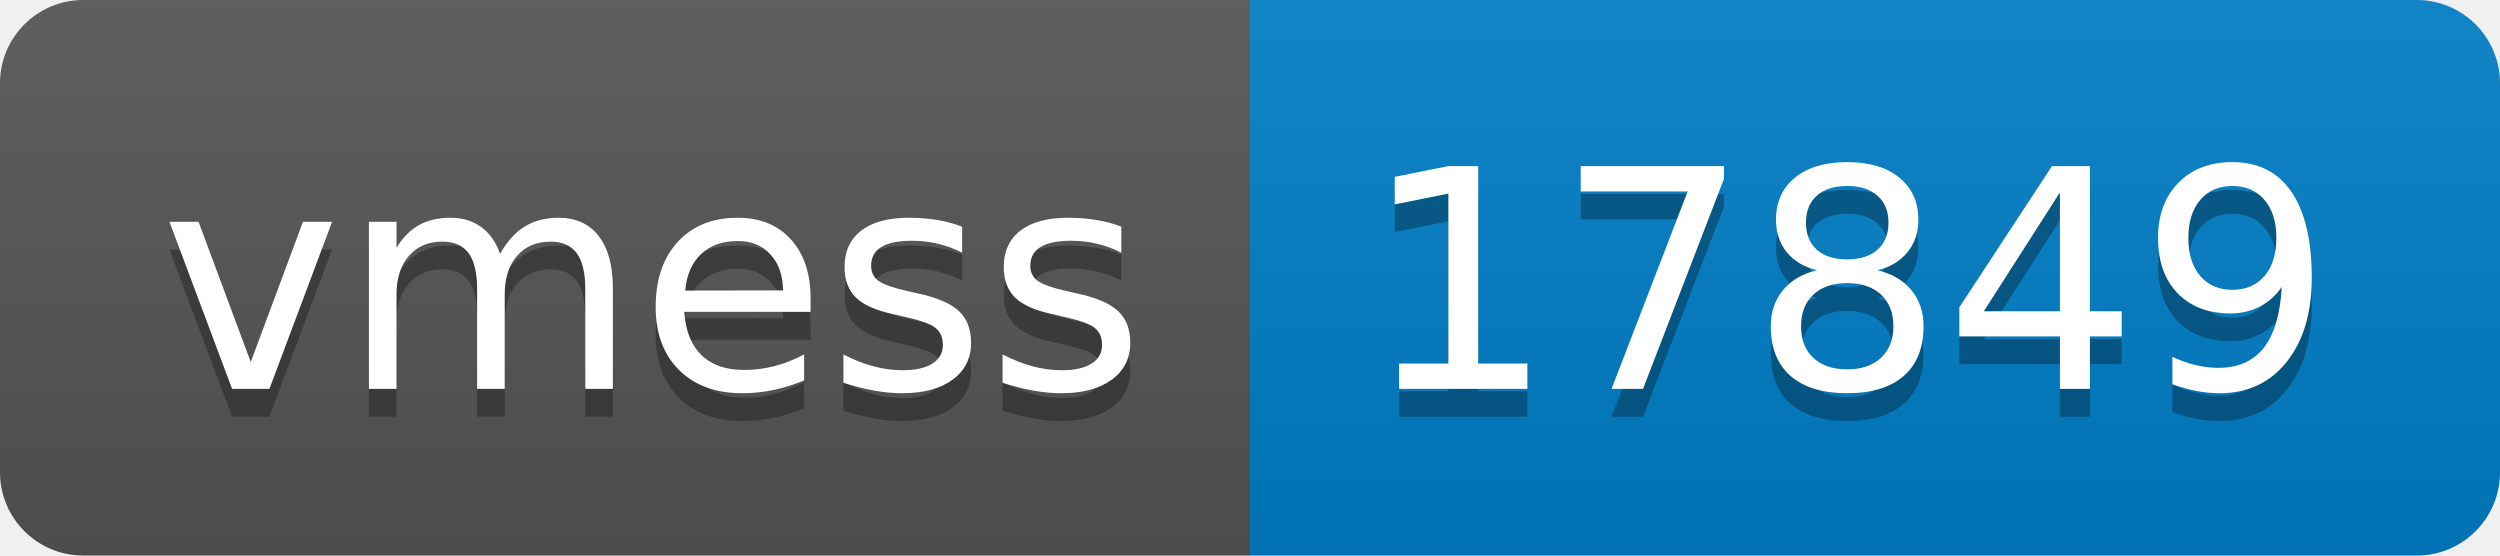
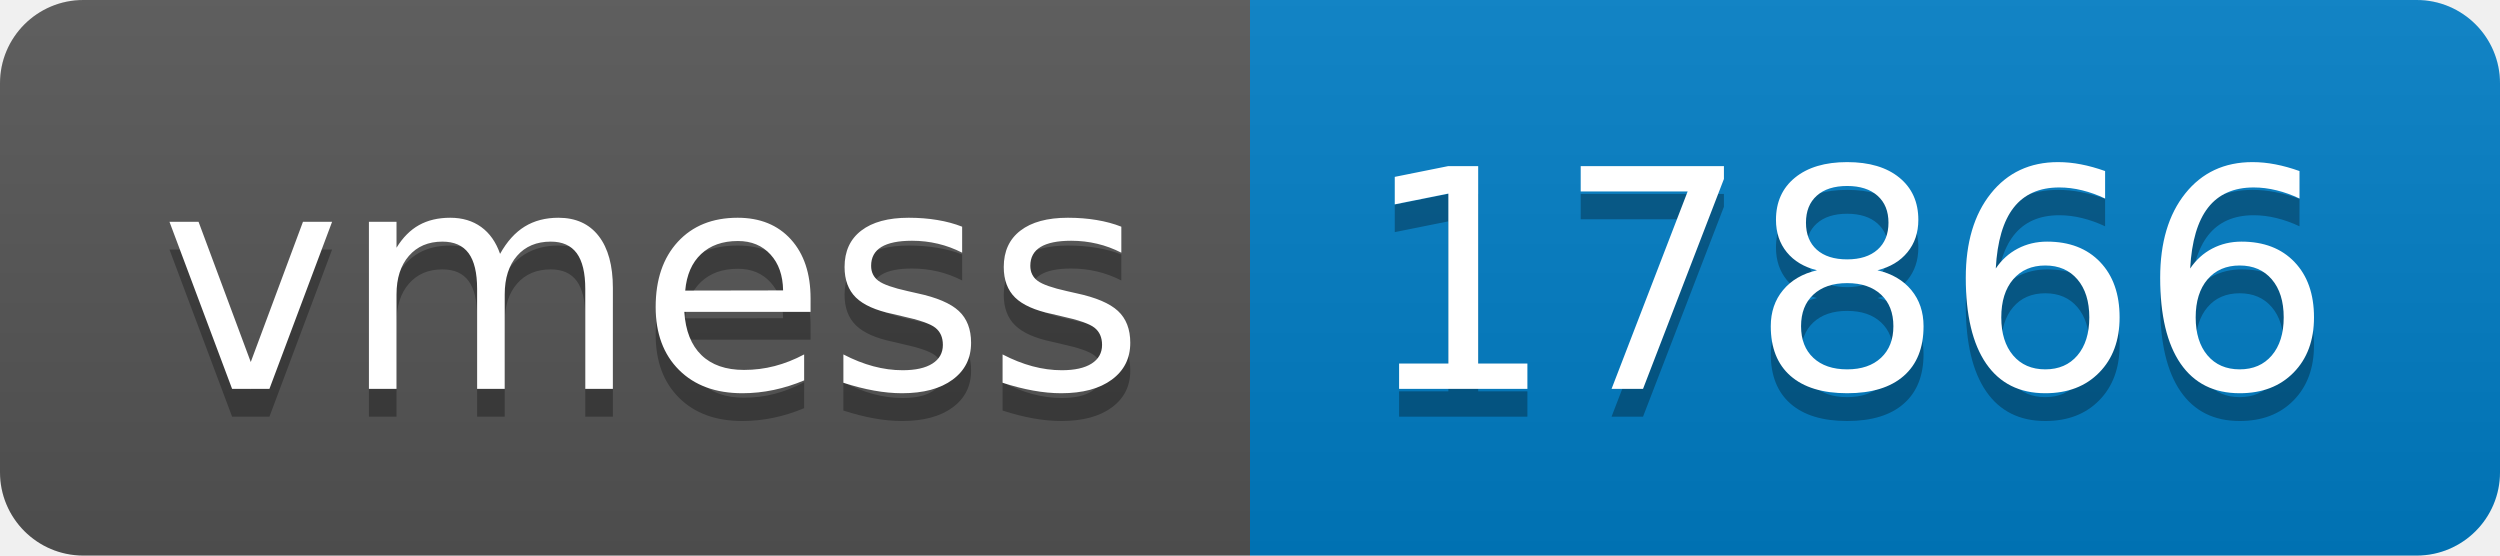
- <svg xmlns="http://www.w3.org/2000/svg" width="90" height="20" role="img" aria-label="vmess: 17849">
+ <svg xmlns="http://www.w3.org/2000/svg" width="90" height="20" role="img" aria-label="vmess: 17866">
  <linearGradient id="s" x2="0" y2="100%">
    <stop offset="0" stop-color="#bbb" stop-opacity=".1" />
    <stop offset="1" stop-opacity=".1" />
  </linearGradient>
  <clipPath id="r">
    <rect width="90" height="20" rx="3" fill="#fff" />
  </clipPath>
  <g clip-path="url(#r)">
    <rect width="45" height="20" fill="#555" />
    <rect x="45" width="45" height="20" fill="#007ec6" />
    <rect width="90" height="20" fill="url(#s)" />
  </g>
  <g fill="#fff" text-anchor="middle" font-family="Verdana,Geneva,DejaVu Sans,sans-serif" text-rendering="geometricPrecision" font-size="110">
    <text aria-hidden="true" x="235" y="150" fill="#010101" fill-opacity=".3" transform="scale(.1)" textLength="350">vmess</text>
    <text x="235" y="140" transform="scale(.1)" fill="#fff" textLength="350">vmess</text>
-     <text aria-hidden="true" x="665" y="150" fill="#010101" fill-opacity=".3" transform="scale(.1)" textLength="350">17849</text>
-     <text x="665" y="140" transform="scale(.1)" fill="#fff" textLength="350">17849</text>
+     <text aria-hidden="true" x="665" y="150" fill="#010101" fill-opacity=".3" transform="scale(.1)" textLength="350">17866</text>
+     <text x="665" y="140" transform="scale(.1)" fill="#fff" textLength="350">17866</text>
  </g>
</svg>
